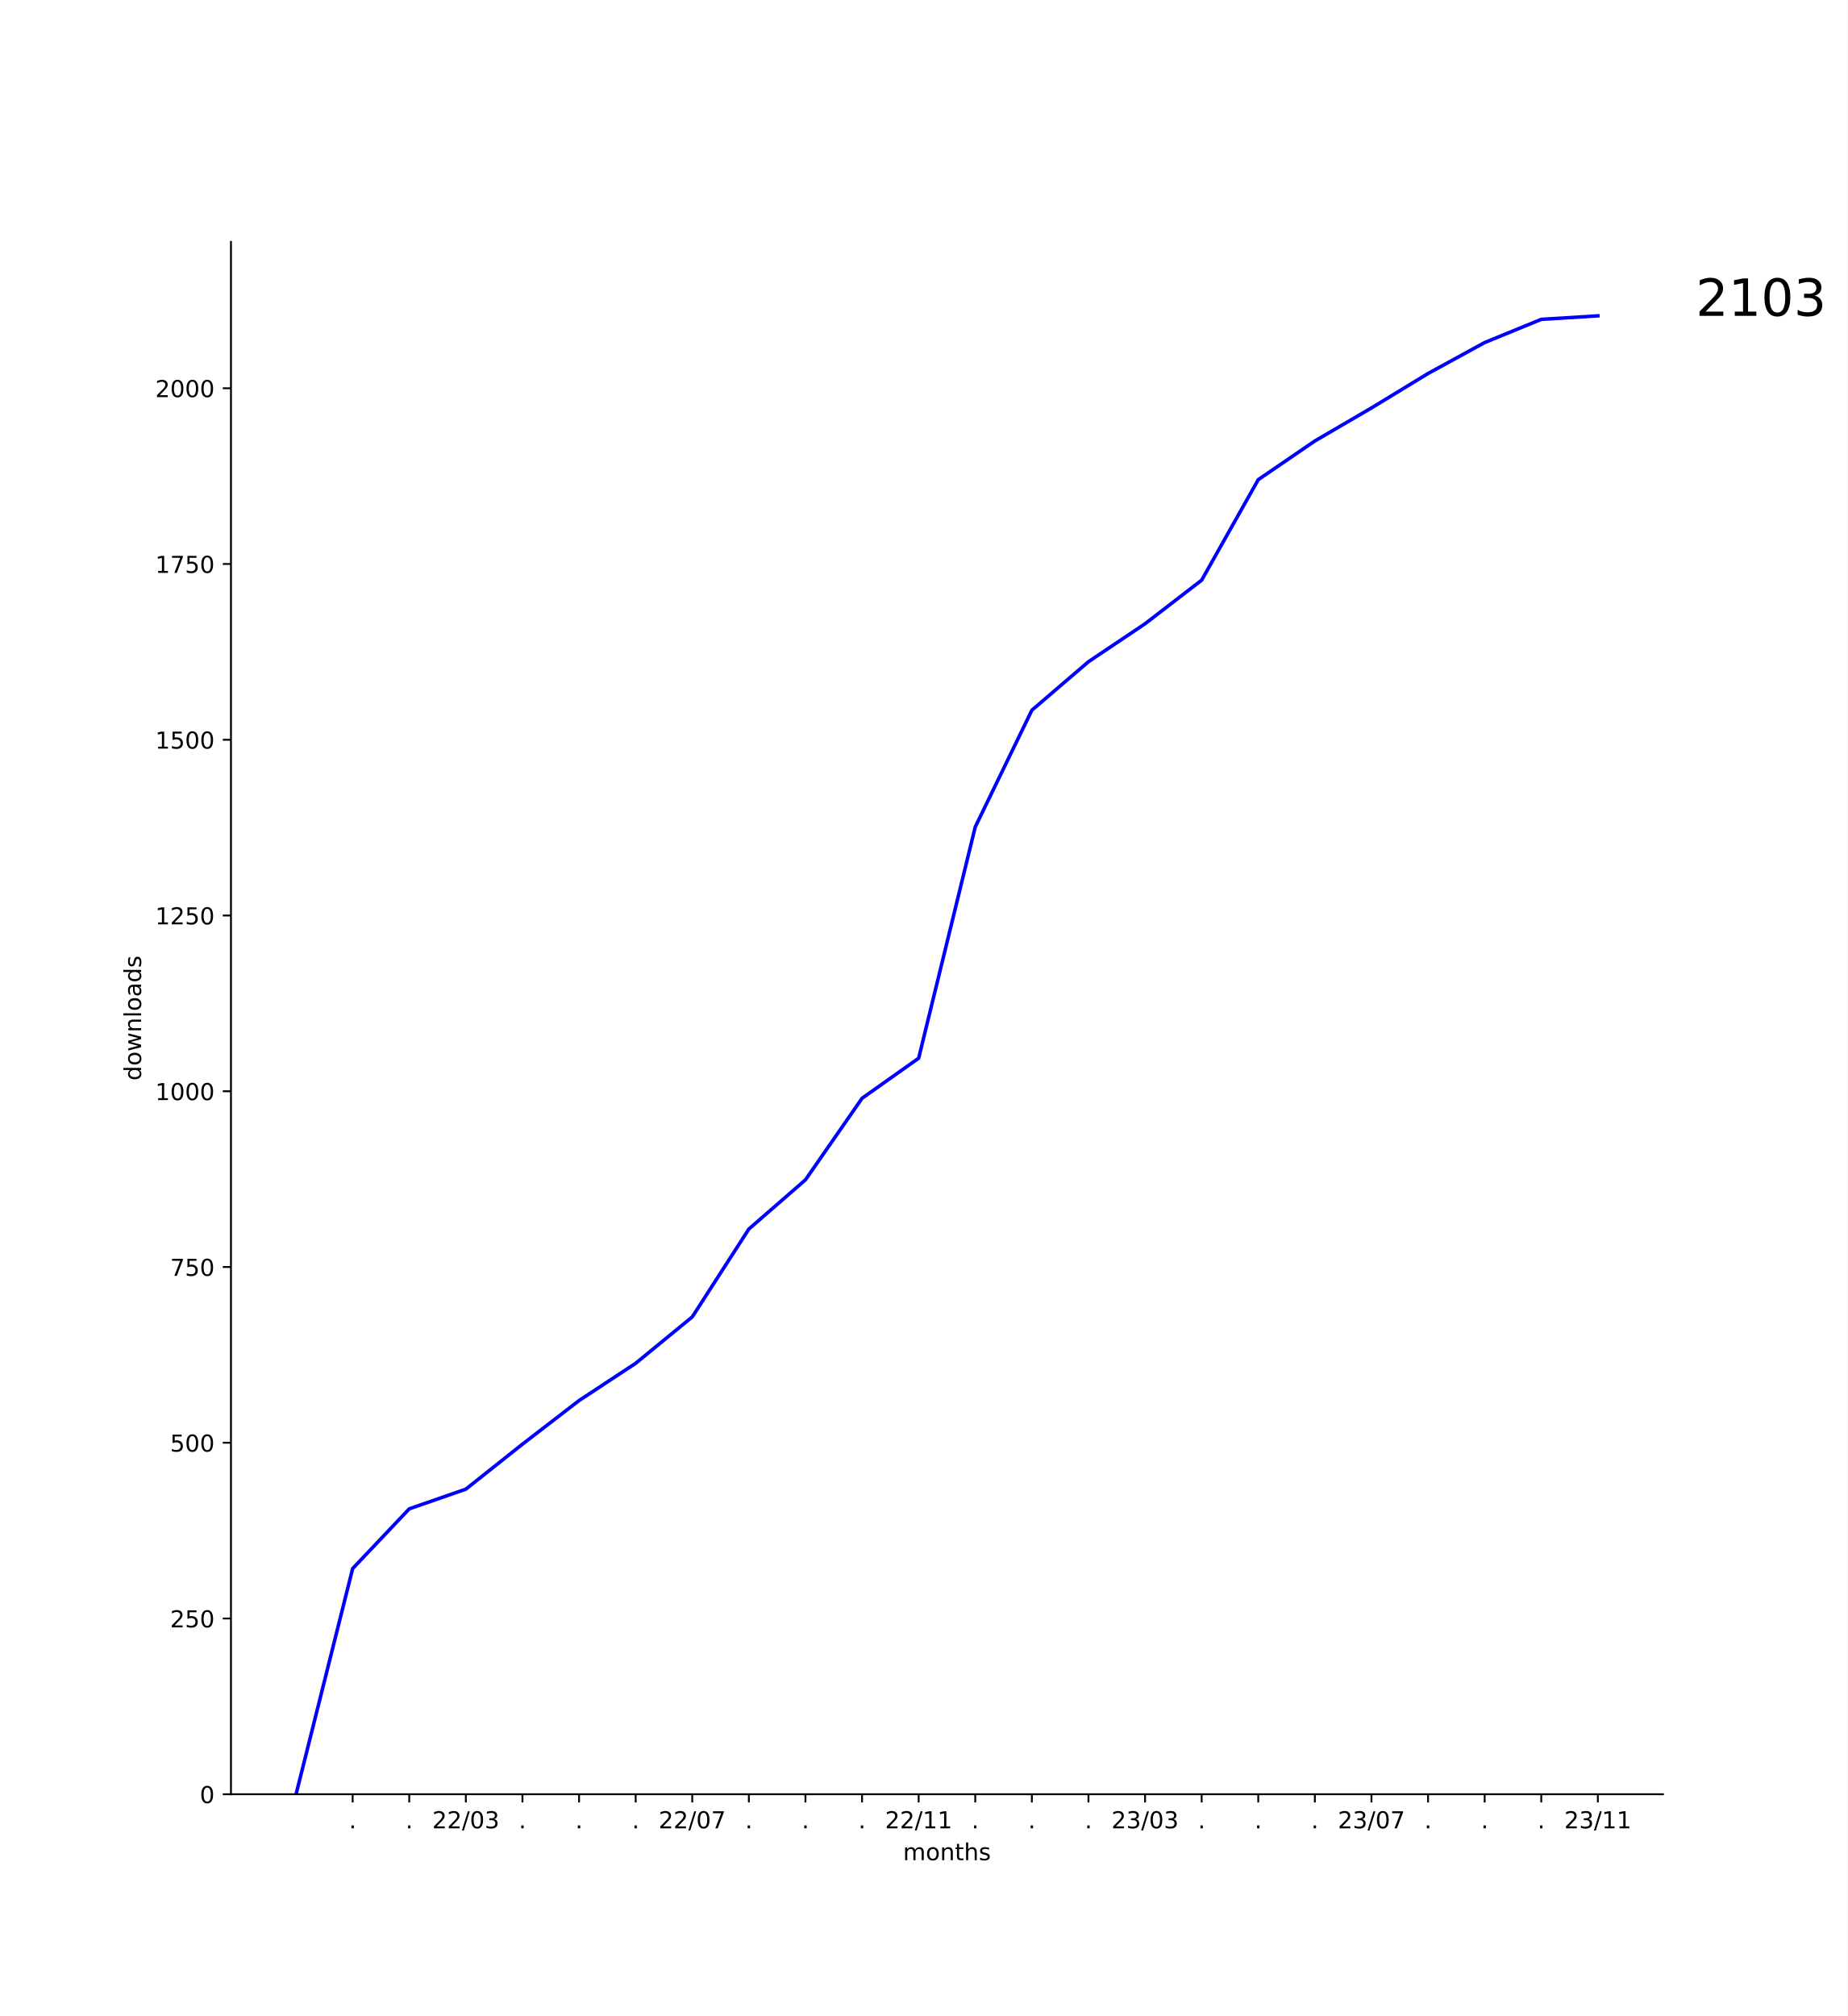
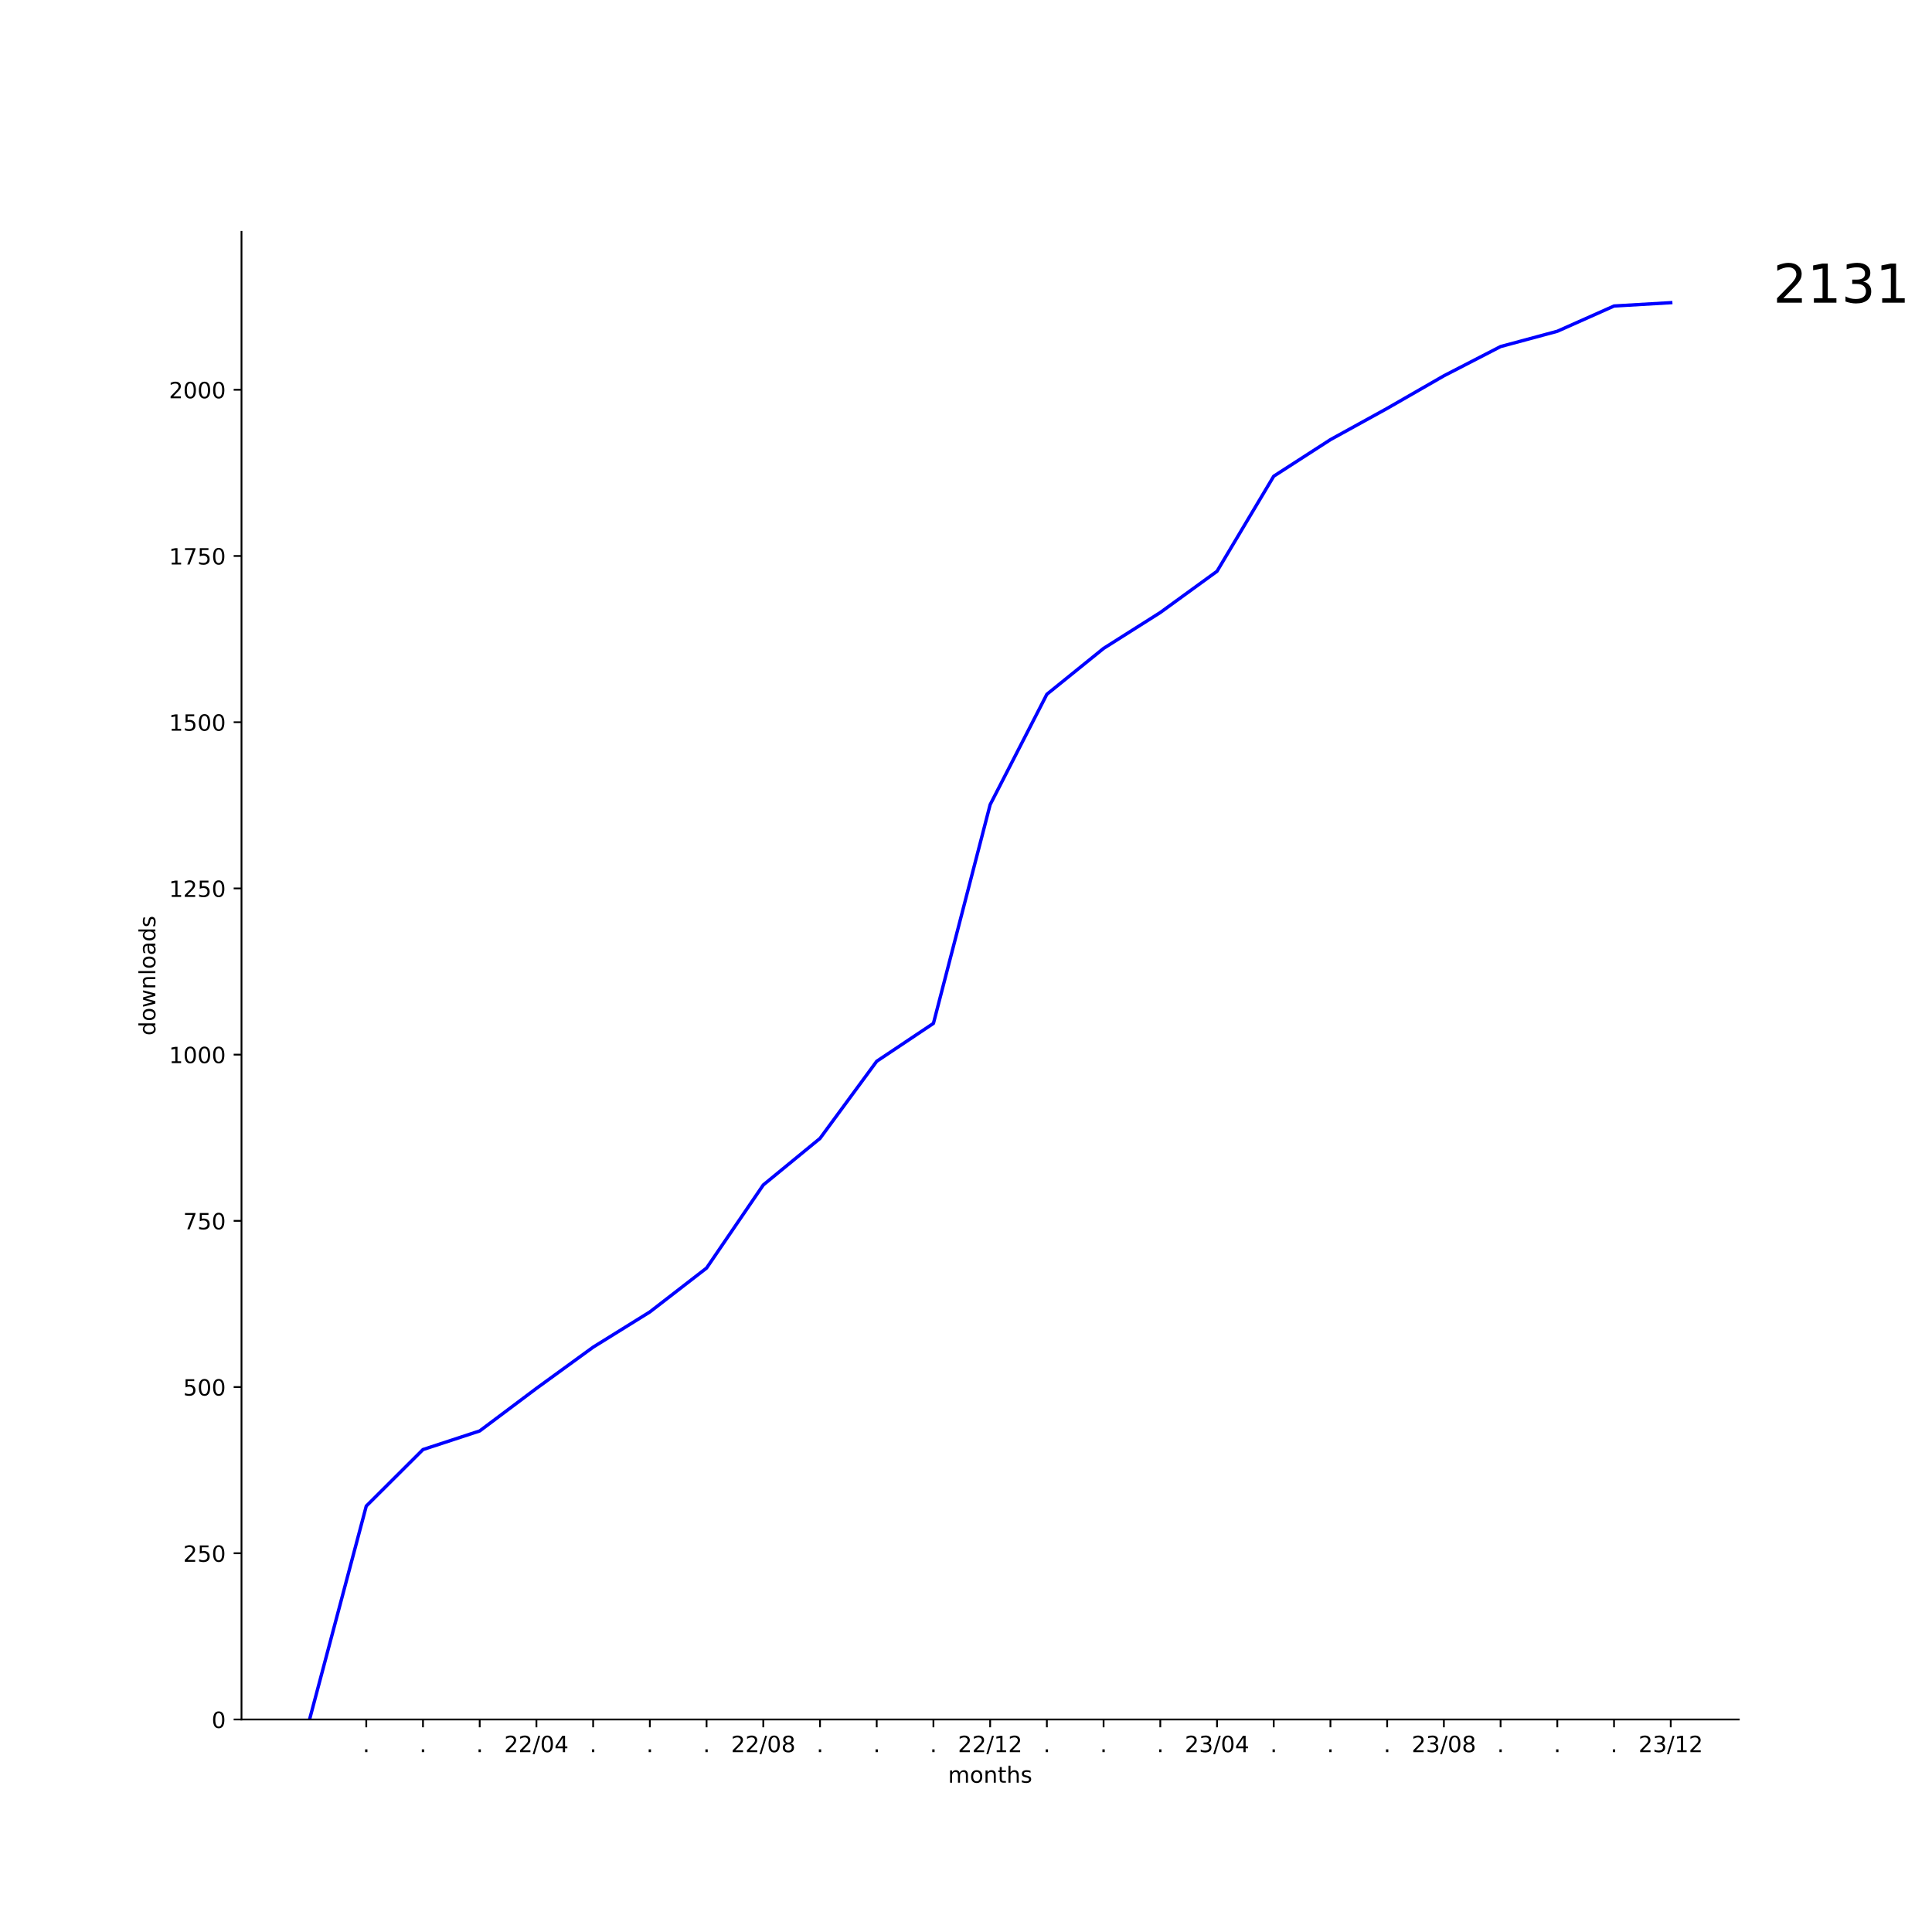
- <svg xmlns="http://www.w3.org/2000/svg" xmlns:xlink="http://www.w3.org/1999/xlink" width="792pt" height="864pt" viewBox="0 0 792 864" version="1.1">
+ <svg xmlns="http://www.w3.org/2000/svg" xmlns:xlink="http://www.w3.org/1999/xlink" width="864pt" height="864pt" viewBox="0 0 864 864" version="1.1">
  <defs>
    <style type="text/css">*{stroke-linejoin: round; stroke-linecap: butt}</style>
  </defs>
  <g id="figure_1">
    <g id="patch_1">
-       <path d="M 0 864  L 792 864  L 792 0  L 0 0  z " style="fill: #ffffff" />
+       <path d="M 0 864  L 864 864  L 864 0  L 0 0  z " style="fill: #ffffff" />
    </g>
    <g id="axes_1">
      <g id="patch_2">
-         <path d="M 99 768.96  L 712.8 768.96  L 712.8 103.68  L 99 103.68  z " style="fill: #ffffff" />
+         <path d="M 108 768.96  L 777.6 768.96  L 777.6 103.68  L 108 103.68  z " style="fill: #ffffff" />
      </g>
      <g id="matplotlib.axis_1">
        <g id="xtick_1">
          <g id="line2d_1">
            <defs>
-               <path id="m3aa66af14a" d="M 0 0  L 0 3.5  " style="stroke: #000000; stroke-width: 0.8" />
+               <path id="m70da3819ad" d="M 0 0  L 0 3.5  " style="stroke: #000000; stroke-width: 0.8" />
            </defs>
            <g>
-               <use xlink:href="#m3aa66af14a" x="151.161" y="768.96" style="stroke: #000000; stroke-width: 0.8" />
+               <use xlink:href="#m70da3819ad" x="163.8" y="768.96" style="stroke: #000000; stroke-width: 0.8" />
            </g>
          </g>
          <g id="text_1">
-             <g transform="translate(149.5718 783.5584) scale(0.1 -0.1)">
+             <g transform="translate(162.2109 783.5584) scale(0.1 -0.1)">
              <defs>
                <path id="DejaVuSans-2e" d="M 684 794  L 1344 794  L 1344 0  L 684 0  L 684 794  z " transform="scale(0.015625)" />
              </defs>
              <use xlink:href="#DejaVuSans-2e" />
            </g>
          </g>
        </g>
        <g id="xtick_2">
          <g id="line2d_2">
            <g>
-               <use xlink:href="#m3aa66af14a" x="175.422" y="768.96" style="stroke: #000000; stroke-width: 0.8" />
+               <use xlink:href="#m70da3819ad" x="189.164" y="768.96" style="stroke: #000000; stroke-width: 0.8" />
            </g>
          </g>
          <g id="text_2">
-             <g transform="translate(173.8327 783.5584) scale(0.1 -0.1)">
+             <g transform="translate(187.5746 783.5584) scale(0.1 -0.1)">
              <use xlink:href="#DejaVuSans-2e" />
            </g>
          </g>
        </g>
        <g id="xtick_3">
          <g id="line2d_3">
            <g>
-               <use xlink:href="#m3aa66af14a" x="199.683" y="768.96" style="stroke: #000000; stroke-width: 0.8" />
+               <use xlink:href="#m70da3819ad" x="214.527" y="768.96" style="stroke: #000000; stroke-width: 0.8" />
            </g>
          </g>
          <g id="text_3">
-             <g transform="translate(185.2732 783.5584) scale(0.1 -0.1)">
+             <g transform="translate(212.9382 783.5584) scale(0.1 -0.1)">
+               <use xlink:href="#DejaVuSans-2e" />
+             </g>
+           </g>
+         </g>
+         <g id="xtick_4">
+           <g id="line2d_4">
+             <g>
+               <use xlink:href="#m70da3819ad" x="239.891" y="768.96" style="stroke: #000000; stroke-width: 0.8" />
+             </g>
+           </g>
+           <g id="text_4">
+             <g transform="translate(225.4815 783.5584) scale(0.1 -0.1)">
              <defs>
                <path id="DejaVuSans-32" d="M 1228 531  L 3431 531  L 3431 0  L 469 0  L 469 531  Q 828 903 1448 1529  Q 2069 2156 2228 2338  Q 2531 2678 2651 2914  Q 2772 3150 2772 3378  Q 2772 3750 2511 3984  Q 2250 4219 1831 4219  Q 1534 4219 1204 4116  Q 875 4013 500 3803  L 500 4441  Q 881 4594 1212 4672  Q 1544 4750 1819 4750  Q 2544 4750 2975 4387  Q 3406 4025 3406 3419  Q 3406 3131 3298 2873  Q 3191 2616 2906 2266  Q 2828 2175 2409 1742  Q 1991 1309 1228 531  z " transform="scale(0.015625)" />
                <path id="DejaVuSans-2f" d="M 1625 4666  L 2156 4666  L 531 -594  L 0 -594  L 1625 4666  z " transform="scale(0.015625)" />
                <path id="DejaVuSans-30" d="M 2034 4250  Q 1547 4250 1301 3770  Q 1056 3291 1056 2328  Q 1056 1369 1301 889  Q 1547 409 2034 409  Q 2525 409 2770 889  Q 3016 1369 3016 2328  Q 3016 3291 2770 3770  Q 2525 4250 2034 4250  z M 2034 4750  Q 2819 4750 3233 4129  Q 3647 3509 3647 2328  Q 3647 1150 3233 529  Q 2819 -91 2034 -91  Q 1250 -91 836 529  Q 422 1150 422 2328  Q 422 3509 836 4129  Q 1250 4750 2034 4750  z " transform="scale(0.015625)" />
-                 <path id="DejaVuSans-33" d="M 2597 2516  Q 3050 2419 3304 2112  Q 3559 1806 3559 1356  Q 3559 666 3084 287  Q 2609 -91 1734 -91  Q 1441 -91 1130 -33  Q 819 25 488 141  L 488 750  Q 750 597 1062 519  Q 1375 441 1716 441  Q 2309 441 2620 675  Q 2931 909 2931 1356  Q 2931 1769 2642 2001  Q 2353 2234 1838 2234  L 1294 2234  L 1294 2753  L 1863 2753  Q 2328 2753 2575 2939  Q 2822 3125 2822 3475  Q 2822 3834 2567 4026  Q 2313 4219 1838 4219  Q 1578 4219 1281 4162  Q 984 4106 628 3988  L 628 4550  Q 988 4650 1302 4700  Q 1616 4750 1894 4750  Q 2613 4750 3031 4423  Q 3450 4097 3450 3541  Q 3450 3153 3228 2886  Q 3006 2619 2597 2516  z " transform="scale(0.015625)" />
+                 <path id="DejaVuSans-34" d="M 2419 4116  L 825 1625  L 2419 1625  L 2419 4116  z M 2253 4666  L 3047 4666  L 3047 1625  L 3713 1625  L 3713 1100  L 3047 1100  L 3047 0  L 2419 0  L 2419 1100  L 313 1100  L 313 1709  L 2253 4666  z " transform="scale(0.015625)" />
              </defs>
              <use xlink:href="#DejaVuSans-32" />
              <use xlink:href="#DejaVuSans-32" x="63.623" />
              <use xlink:href="#DejaVuSans-2f" x="127.246" />
              <use xlink:href="#DejaVuSans-30" x="160.938" />
-               <use xlink:href="#DejaVuSans-33" x="224.561" />
-             </g>
-           </g>
-         </g>
-         <g id="xtick_4">
-           <g id="line2d_4">
-             <g>
-               <use xlink:href="#m3aa66af14a" x="223.943" y="768.96" style="stroke: #000000; stroke-width: 0.8" />
-             </g>
-           </g>
-           <g id="text_4">
-             <g transform="translate(222.3544 783.5584) scale(0.1 -0.1)">
-               <use xlink:href="#DejaVuSans-2e" />
+               <use xlink:href="#DejaVuSans-34" x="224.561" />
            </g>
          </g>
        </g>
        <g id="xtick_5">
          <g id="line2d_5">
            <g>
-               <use xlink:href="#m3aa66af14a" x="248.204" y="768.96" style="stroke: #000000; stroke-width: 0.8" />
+               <use xlink:href="#m70da3819ad" x="265.255" y="768.96" style="stroke: #000000; stroke-width: 0.8" />
            </g>
          </g>
          <g id="text_5">
-             <g transform="translate(246.6153 783.5584) scale(0.1 -0.1)">
+             <g transform="translate(263.6655 783.5584) scale(0.1 -0.1)">
              <use xlink:href="#DejaVuSans-2e" />
            </g>
          </g>
        </g>
        <g id="xtick_6">
          <g id="line2d_6">
            <g>
-               <use xlink:href="#m3aa66af14a" x="272.465" y="768.96" style="stroke: #000000; stroke-width: 0.8" />
+               <use xlink:href="#m70da3819ad" x="290.618" y="768.96" style="stroke: #000000; stroke-width: 0.8" />
            </g>
          </g>
          <g id="text_6">
-             <g transform="translate(270.8762 783.5584) scale(0.1 -0.1)">
+             <g transform="translate(289.0291 783.5584) scale(0.1 -0.1)">
              <use xlink:href="#DejaVuSans-2e" />
            </g>
          </g>
        </g>
        <g id="xtick_7">
          <g id="line2d_7">
            <g>
-               <use xlink:href="#m3aa66af14a" x="296.726" y="768.96" style="stroke: #000000; stroke-width: 0.8" />
+               <use xlink:href="#m70da3819ad" x="315.982" y="768.96" style="stroke: #000000; stroke-width: 0.8" />
            </g>
          </g>
          <g id="text_7">
-             <g transform="translate(282.3167 783.5584) scale(0.1 -0.1)">
-               <defs>
-                 <path id="DejaVuSans-37" d="M 525 4666  L 3525 4666  L 3525 4397  L 1831 0  L 1172 0  L 2766 4134  L 525 4134  L 525 4666  z " transform="scale(0.015625)" />
+             <g transform="translate(314.3928 783.5584) scale(0.1 -0.1)">
+               <use xlink:href="#DejaVuSans-2e" />
+             </g>
+           </g>
+         </g>
+         <g id="xtick_8">
+           <g id="line2d_8">
+             <g>
+               <use xlink:href="#m70da3819ad" x="341.345" y="768.96" style="stroke: #000000; stroke-width: 0.8" />
+             </g>
+           </g>
+           <g id="text_8">
+             <g transform="translate(326.9361 783.5584) scale(0.1 -0.1)">
+               <defs>
+                 <path id="DejaVuSans-38" d="M 2034 2216  Q 1584 2216 1326 1975  Q 1069 1734 1069 1313  Q 1069 891 1326 650  Q 1584 409 2034 409  Q 2484 409 2743 651  Q 3003 894 3003 1313  Q 3003 1734 2745 1975  Q 2488 2216 2034 2216  z M 1403 2484  Q 997 2584 770 2862  Q 544 3141 544 3541  Q 544 4100 942 4425  Q 1341 4750 2034 4750  Q 2731 4750 3128 4425  Q 3525 4100 3525 3541  Q 3525 3141 3298 2862  Q 3072 2584 2669 2484  Q 3125 2378 3379 2068  Q 3634 1759 3634 1313  Q 3634 634 3220 271  Q 2806 -91 2034 -91  Q 1263 -91 848 271  Q 434 634 434 1313  Q 434 1759 690 2068  Q 947 2378 1403 2484  z M 1172 3481  Q 1172 3119 1398 2916  Q 1625 2713 2034 2713  Q 2441 2713 2670 2916  Q 2900 3119 2900 3481  Q 2900 3844 2670 4047  Q 2441 4250 2034 4250  Q 1625 4250 1398 4047  Q 1172 3844 1172 3481  z " transform="scale(0.015625)" />
              </defs>
              <use xlink:href="#DejaVuSans-32" />
              <use xlink:href="#DejaVuSans-32" x="63.623" />
              <use xlink:href="#DejaVuSans-2f" x="127.246" />
              <use xlink:href="#DejaVuSans-30" x="160.938" />
-               <use xlink:href="#DejaVuSans-37" x="224.561" />
-             </g>
-           </g>
-         </g>
-         <g id="xtick_8">
-           <g id="line2d_8">
-             <g>
-               <use xlink:href="#m3aa66af14a" x="320.987" y="768.96" style="stroke: #000000; stroke-width: 0.8" />
-             </g>
-           </g>
-           <g id="text_8">
-             <g transform="translate(319.3979 783.5584) scale(0.1 -0.1)">
-               <use xlink:href="#DejaVuSans-2e" />
+               <use xlink:href="#DejaVuSans-38" x="224.561" />
            </g>
          </g>
        </g>
        <g id="xtick_9">
          <g id="line2d_9">
            <g>
-               <use xlink:href="#m3aa66af14a" x="345.248" y="768.96" style="stroke: #000000; stroke-width: 0.8" />
+               <use xlink:href="#m70da3819ad" x="366.709" y="768.96" style="stroke: #000000; stroke-width: 0.8" />
            </g>
          </g>
          <g id="text_9">
-             <g transform="translate(343.6588 783.5584) scale(0.1 -0.1)">
+             <g transform="translate(365.12 783.5584) scale(0.1 -0.1)">
              <use xlink:href="#DejaVuSans-2e" />
            </g>
          </g>
        </g>
        <g id="xtick_10">
          <g id="line2d_10">
            <g>
-               <use xlink:href="#m3aa66af14a" x="369.509" y="768.96" style="stroke: #000000; stroke-width: 0.8" />
+               <use xlink:href="#m70da3819ad" x="392.073" y="768.96" style="stroke: #000000; stroke-width: 0.8" />
            </g>
          </g>
          <g id="text_10">
-             <g transform="translate(367.9196 783.5584) scale(0.1 -0.1)">
+             <g transform="translate(390.4837 783.5584) scale(0.1 -0.1)">
              <use xlink:href="#DejaVuSans-2e" />
            </g>
          </g>
        </g>
        <g id="xtick_11">
          <g id="line2d_11">
            <g>
-               <use xlink:href="#m3aa66af14a" x="393.77" y="768.96" style="stroke: #000000; stroke-width: 0.8" />
+               <use xlink:href="#m70da3819ad" x="417.436" y="768.96" style="stroke: #000000; stroke-width: 0.8" />
            </g>
          </g>
          <g id="text_11">
-             <g transform="translate(379.3602 783.5584) scale(0.1 -0.1)">
+             <g transform="translate(415.8473 783.5584) scale(0.1 -0.1)">
+               <use xlink:href="#DejaVuSans-2e" />
+             </g>
+           </g>
+         </g>
+         <g id="xtick_12">
+           <g id="line2d_12">
+             <g>
+               <use xlink:href="#m70da3819ad" x="442.8" y="768.96" style="stroke: #000000; stroke-width: 0.8" />
+             </g>
+           </g>
+           <g id="text_12">
+             <g transform="translate(428.3906 783.5584) scale(0.1 -0.1)">
              <defs>
                <path id="DejaVuSans-31" d="M 794 531  L 1825 531  L 1825 4091  L 703 3866  L 703 4441  L 1819 4666  L 2450 4666  L 2450 531  L 3481 531  L 3481 0  L 794 0  L 794 531  z " transform="scale(0.015625)" />
              </defs>
              <use xlink:href="#DejaVuSans-32" />
              <use xlink:href="#DejaVuSans-32" x="63.623" />
              <use xlink:href="#DejaVuSans-2f" x="127.246" />
              <use xlink:href="#DejaVuSans-31" x="160.938" />
-               <use xlink:href="#DejaVuSans-31" x="224.561" />
-             </g>
-           </g>
-         </g>
-         <g id="xtick_12">
-           <g id="line2d_12">
-             <g>
-               <use xlink:href="#m3aa66af14a" x="418.03" y="768.96" style="stroke: #000000; stroke-width: 0.8" />
-             </g>
-           </g>
-           <g id="text_12">
-             <g transform="translate(416.4414 783.5584) scale(0.1 -0.1)">
-               <use xlink:href="#DejaVuSans-2e" />
+               <use xlink:href="#DejaVuSans-32" x="224.561" />
            </g>
          </g>
        </g>
        <g id="xtick_13">
          <g id="line2d_13">
            <g>
-               <use xlink:href="#m3aa66af14a" x="442.291" y="768.96" style="stroke: #000000; stroke-width: 0.8" />
+               <use xlink:href="#m70da3819ad" x="468.164" y="768.96" style="stroke: #000000; stroke-width: 0.8" />
            </g>
          </g>
          <g id="text_13">
-             <g transform="translate(440.7022 783.5584) scale(0.1 -0.1)">
+             <g transform="translate(466.5746 783.5584) scale(0.1 -0.1)">
              <use xlink:href="#DejaVuSans-2e" />
            </g>
          </g>
        </g>
        <g id="xtick_14">
          <g id="line2d_14">
            <g>
-               <use xlink:href="#m3aa66af14a" x="466.552" y="768.96" style="stroke: #000000; stroke-width: 0.8" />
+               <use xlink:href="#m70da3819ad" x="493.527" y="768.96" style="stroke: #000000; stroke-width: 0.8" />
            </g>
          </g>
          <g id="text_14">
-             <g transform="translate(464.9631 783.5584) scale(0.1 -0.1)">
+             <g transform="translate(491.9382 783.5584) scale(0.1 -0.1)">
              <use xlink:href="#DejaVuSans-2e" />
            </g>
          </g>
        </g>
        <g id="xtick_15">
          <g id="line2d_15">
            <g>
-               <use xlink:href="#m3aa66af14a" x="490.813" y="768.96" style="stroke: #000000; stroke-width: 0.8" />
+               <use xlink:href="#m70da3819ad" x="518.891" y="768.96" style="stroke: #000000; stroke-width: 0.8" />
            </g>
          </g>
          <g id="text_15">
-             <g transform="translate(476.4037 783.5584) scale(0.1 -0.1)">
+             <g transform="translate(517.3018 783.5584) scale(0.1 -0.1)">
+               <use xlink:href="#DejaVuSans-2e" />
+             </g>
+           </g>
+         </g>
+         <g id="xtick_16">
+           <g id="line2d_16">
+             <g>
+               <use xlink:href="#m70da3819ad" x="544.255" y="768.96" style="stroke: #000000; stroke-width: 0.8" />
+             </g>
+           </g>
+           <g id="text_16">
+             <g transform="translate(529.8452 783.5584) scale(0.1 -0.1)">
+               <defs>
+                 <path id="DejaVuSans-33" d="M 2597 2516  Q 3050 2419 3304 2112  Q 3559 1806 3559 1356  Q 3559 666 3084 287  Q 2609 -91 1734 -91  Q 1441 -91 1130 -33  Q 819 25 488 141  L 488 750  Q 750 597 1062 519  Q 1375 441 1716 441  Q 2309 441 2620 675  Q 2931 909 2931 1356  Q 2931 1769 2642 2001  Q 2353 2234 1838 2234  L 1294 2234  L 1294 2753  L 1863 2753  Q 2328 2753 2575 2939  Q 2822 3125 2822 3475  Q 2822 3834 2567 4026  Q 2313 4219 1838 4219  Q 1578 4219 1281 4162  Q 984 4106 628 3988  L 628 4550  Q 988 4650 1302 4700  Q 1616 4750 1894 4750  Q 2613 4750 3031 4423  Q 3450 4097 3450 3541  Q 3450 3153 3228 2886  Q 3006 2619 2597 2516  z " transform="scale(0.015625)" />
+               </defs>
              <use xlink:href="#DejaVuSans-32" />
              <use xlink:href="#DejaVuSans-33" x="63.623" />
              <use xlink:href="#DejaVuSans-2f" x="127.246" />
              <use xlink:href="#DejaVuSans-30" x="160.938" />
-               <use xlink:href="#DejaVuSans-33" x="224.561" />
-             </g>
-           </g>
-         </g>
-         <g id="xtick_16">
-           <g id="line2d_16">
-             <g>
-               <use xlink:href="#m3aa66af14a" x="515.074" y="768.96" style="stroke: #000000; stroke-width: 0.8" />
-             </g>
-           </g>
-           <g id="text_16">
-             <g transform="translate(513.4849 783.5584) scale(0.1 -0.1)">
-               <use xlink:href="#DejaVuSans-2e" />
+               <use xlink:href="#DejaVuSans-34" x="224.561" />
            </g>
          </g>
        </g>
        <g id="xtick_17">
          <g id="line2d_17">
            <g>
-               <use xlink:href="#m3aa66af14a" x="539.335" y="768.96" style="stroke: #000000; stroke-width: 0.8" />
+               <use xlink:href="#m70da3819ad" x="569.618" y="768.96" style="stroke: #000000; stroke-width: 0.8" />
            </g>
          </g>
          <g id="text_17">
-             <g transform="translate(537.7457 783.5584) scale(0.1 -0.1)">
+             <g transform="translate(568.0291 783.5584) scale(0.1 -0.1)">
              <use xlink:href="#DejaVuSans-2e" />
            </g>
          </g>
        </g>
        <g id="xtick_18">
          <g id="line2d_18">
            <g>
-               <use xlink:href="#m3aa66af14a" x="563.596" y="768.96" style="stroke: #000000; stroke-width: 0.8" />
+               <use xlink:href="#m70da3819ad" x="594.982" y="768.96" style="stroke: #000000; stroke-width: 0.8" />
            </g>
          </g>
          <g id="text_18">
-             <g transform="translate(562.0066 783.5584) scale(0.1 -0.1)">
+             <g transform="translate(593.3928 783.5584) scale(0.1 -0.1)">
              <use xlink:href="#DejaVuSans-2e" />
            </g>
          </g>
        </g>
        <g id="xtick_19">
          <g id="line2d_19">
            <g>
-               <use xlink:href="#m3aa66af14a" x="587.857" y="768.96" style="stroke: #000000; stroke-width: 0.8" />
+               <use xlink:href="#m70da3819ad" x="620.345" y="768.96" style="stroke: #000000; stroke-width: 0.8" />
            </g>
          </g>
          <g id="text_19">
-             <g transform="translate(573.4471 783.5584) scale(0.1 -0.1)">
+             <g transform="translate(618.7564 783.5584) scale(0.1 -0.1)">
+               <use xlink:href="#DejaVuSans-2e" />
+             </g>
+           </g>
+         </g>
+         <g id="xtick_20">
+           <g id="line2d_20">
+             <g>
+               <use xlink:href="#m70da3819ad" x="645.709" y="768.96" style="stroke: #000000; stroke-width: 0.8" />
+             </g>
+           </g>
+           <g id="text_20">
+             <g transform="translate(631.2997 783.5584) scale(0.1 -0.1)">
              <use xlink:href="#DejaVuSans-32" />
              <use xlink:href="#DejaVuSans-33" x="63.623" />
              <use xlink:href="#DejaVuSans-2f" x="127.246" />
              <use xlink:href="#DejaVuSans-30" x="160.938" />
-               <use xlink:href="#DejaVuSans-37" x="224.561" />
-             </g>
-           </g>
-         </g>
-         <g id="xtick_20">
-           <g id="line2d_20">
-             <g>
-               <use xlink:href="#m3aa66af14a" x="612.117" y="768.96" style="stroke: #000000; stroke-width: 0.8" />
-             </g>
-           </g>
-           <g id="text_20">
-             <g transform="translate(610.5283 783.5584) scale(0.1 -0.1)">
-               <use xlink:href="#DejaVuSans-2e" />
+               <use xlink:href="#DejaVuSans-38" x="224.561" />
            </g>
          </g>
        </g>
        <g id="xtick_21">
          <g id="line2d_21">
            <g>
-               <use xlink:href="#m3aa66af14a" x="636.378" y="768.96" style="stroke: #000000; stroke-width: 0.8" />
+               <use xlink:href="#m70da3819ad" x="671.073" y="768.96" style="stroke: #000000; stroke-width: 0.8" />
            </g>
          </g>
          <g id="text_21">
-             <g transform="translate(634.7892 783.5584) scale(0.1 -0.1)">
+             <g transform="translate(669.4837 783.5584) scale(0.1 -0.1)">
              <use xlink:href="#DejaVuSans-2e" />
            </g>
          </g>
        </g>
        <g id="xtick_22">
          <g id="line2d_22">
            <g>
-               <use xlink:href="#m3aa66af14a" x="660.639" y="768.96" style="stroke: #000000; stroke-width: 0.8" />
+               <use xlink:href="#m70da3819ad" x="696.436" y="768.96" style="stroke: #000000; stroke-width: 0.8" />
            </g>
          </g>
          <g id="text_22">
-             <g transform="translate(659.0501 783.5584) scale(0.1 -0.1)">
+             <g transform="translate(694.8473 783.5584) scale(0.1 -0.1)">
              <use xlink:href="#DejaVuSans-2e" />
            </g>
          </g>
        </g>
        <g id="xtick_23">
          <g id="line2d_23">
            <g>
-               <use xlink:href="#m3aa66af14a" x="684.9" y="768.96" style="stroke: #000000; stroke-width: 0.8" />
+               <use xlink:href="#m70da3819ad" x="721.8" y="768.96" style="stroke: #000000; stroke-width: 0.8" />
            </g>
          </g>
          <g id="text_23">
-             <g transform="translate(670.4906 783.5584) scale(0.1 -0.1)">
+             <g transform="translate(720.2109 783.5584) scale(0.1 -0.1)">
+               <use xlink:href="#DejaVuSans-2e" />
+             </g>
+           </g>
+         </g>
+         <g id="xtick_24">
+           <g id="line2d_24">
+             <g>
+               <use xlink:href="#m70da3819ad" x="747.164" y="768.96" style="stroke: #000000; stroke-width: 0.8" />
+             </g>
+           </g>
+           <g id="text_24">
+             <g transform="translate(732.7543 783.5584) scale(0.1 -0.1)">
              <use xlink:href="#DejaVuSans-32" />
              <use xlink:href="#DejaVuSans-33" x="63.623" />
              <use xlink:href="#DejaVuSans-2f" x="127.246" />
              <use xlink:href="#DejaVuSans-31" x="160.938" />
-               <use xlink:href="#DejaVuSans-31" x="224.561" />
-             </g>
-           </g>
-         </g>
-         <g id="text_24">
-           <g transform="translate(387.068 797.2366) scale(0.1 -0.1)">
+               <use xlink:href="#DejaVuSans-32" x="224.561" />
+             </g>
+           </g>
+         </g>
+         <g id="text_25">
+           <g transform="translate(423.968 797.2366) scale(0.1 -0.1)">
            <defs>
              <path id="DejaVuSans-6d" d="M 3328 2828  Q 3544 3216 3844 3400  Q 4144 3584 4550 3584  Q 5097 3584 5394 3201  Q 5691 2819 5691 2113  L 5691 0  L 5113 0  L 5113 2094  Q 5113 2597 4934 2840  Q 4756 3084 4391 3084  Q 3944 3084 3684 2787  Q 3425 2491 3425 1978  L 3425 0  L 2847 0  L 2847 2094  Q 2847 2600 2669 2842  Q 2491 3084 2119 3084  Q 1678 3084 1418 2786  Q 1159 2488 1159 1978  L 1159 0  L 581 0  L 581 3500  L 1159 3500  L 1159 2956  Q 1356 3278 1631 3431  Q 1906 3584 2284 3584  Q 2666 3584 2933 3390  Q 3200 3197 3328 2828  z " transform="scale(0.015625)" />
              <path id="DejaVuSans-6f" d="M 1959 3097  Q 1497 3097 1228 2736  Q 959 2375 959 1747  Q 959 1119 1226 758  Q 1494 397 1959 397  Q 2419 397 2687 759  Q 2956 1122 2956 1747  Q 2956 2369 2687 2733  Q 2419 3097 1959 3097  z M 1959 3584  Q 2709 3584 3137 3096  Q 3566 2609 3566 1747  Q 3566 888 3137 398  Q 2709 -91 1959 -91  Q 1206 -91 779 398  Q 353 888 353 1747  Q 353 2609 779 3096  Q 1206 3584 1959 3584  z " transform="scale(0.015625)" />
              <path id="DejaVuSans-6e" d="M 3513 2113  L 3513 0  L 2938 0  L 2938 2094  Q 2938 2591 2744 2837  Q 2550 3084 2163 3084  Q 1697 3084 1428 2787  Q 1159 2491 1159 1978  L 1159 0  L 581 0  L 581 3500  L 1159 3500  L 1159 2956  Q 1366 3272 1645 3428  Q 1925 3584 2291 3584  Q 2894 3584 3203 3211  Q 3513 2838 3513 2113  z " transform="scale(0.015625)" />
              <path id="DejaVuSans-74" d="M 1172 4494  L 1172 3500  L 2356 3500  L 2356 3053  L 1172 3053  L 1172 1153  Q 1172 725 1289 603  Q 1406 481 1766 481  L 2356 481  L 2356 0  L 1766 0  Q 1100 0 847 248  Q 594 497 594 1153  L 594 3053  L 172 3053  L 172 3500  L 594 3500  L 594 4494  L 1172 4494  z " transform="scale(0.015625)" />
              <path id="DejaVuSans-68" d="M 3513 2113  L 3513 0  L 2938 0  L 2938 2094  Q 2938 2591 2744 2837  Q 2550 3084 2163 3084  Q 1697 3084 1428 2787  Q 1159 2491 1159 1978  L 1159 0  L 581 0  L 581 4863  L 1159 4863  L 1159 2956  Q 1366 3272 1645 3428  Q 1925 3584 2291 3584  Q 2894 3584 3203 3211  Q 3513 2838 3513 2113  z " transform="scale(0.015625)" />
              <path id="DejaVuSans-73" d="M 2834 3397  L 2834 2853  Q 2591 2978 2328 3040  Q 2066 3103 1784 3103  Q 1356 3103 1142 2972  Q 928 2841 928 2578  Q 928 2378 1081 2264  Q 1234 2150 1697 2047  L 1894 2003  Q 2506 1872 2764 1633  Q 3022 1394 3022 966  Q 3022 478 2636 193  Q 2250 -91 1575 -91  Q 1294 -91 989 -36  Q 684 19 347 128  L 347 722  Q 666 556 975 473  Q 1284 391 1588 391  Q 1994 391 2212 530  Q 2431 669 2431 922  Q 2431 1156 2273 1281  Q 2116 1406 1581 1522  L 1381 1569  Q 847 1681 609 1914  Q 372 2147 372 2553  Q 372 3047 722 3315  Q 1072 3584 1716 3584  Q 2034 3584 2315 3537  Q 2597 3491 2834 3397  z " transform="scale(0.015625)" />
            </defs>
            <use xlink:href="#DejaVuSans-6d" />
            <use xlink:href="#DejaVuSans-6f" x="97.412" />
            <use xlink:href="#DejaVuSans-6e" x="158.594" />
            <use xlink:href="#DejaVuSans-74" x="221.973" />
            <use xlink:href="#DejaVuSans-68" x="261.182" />
            <use xlink:href="#DejaVuSans-73" x="324.561" />
          </g>
        </g>
      </g>
      <g id="matplotlib.axis_2">
        <g id="ytick_1">
-           <g id="line2d_24">
+           <g id="line2d_25">
            <defs>
-               <path id="me0f17831a2" d="M 0 0  L -3.5 0  " style="stroke: #000000; stroke-width: 0.8" />
+               <path id="m78360a581e" d="M 0 0  L -3.5 0  " style="stroke: #000000; stroke-width: 0.8" />
            </defs>
            <g>
-               <use xlink:href="#me0f17831a2" x="99" y="768.96" style="stroke: #000000; stroke-width: 0.8" />
-             </g>
-           </g>
-           <g id="text_25">
-             <g transform="translate(85.6375 772.7592) scale(0.1 -0.1)">
+               <use xlink:href="#m78360a581e" x="108" y="768.96" style="stroke: #000000; stroke-width: 0.8" />
+             </g>
+           </g>
+           <g id="text_26">
+             <g transform="translate(94.6375 772.7592) scale(0.1 -0.1)">
              <use xlink:href="#DejaVuSans-30" />
            </g>
          </g>
        </g>
        <g id="ytick_2">
-           <g id="line2d_25">
-             <g>
-               <use xlink:href="#me0f17831a2" x="99" y="693.639" style="stroke: #000000; stroke-width: 0.8" />
-             </g>
-           </g>
-           <g id="text_26">
-             <g transform="translate(72.9125 697.4382) scale(0.1 -0.1)">
+           <g id="line2d_26">
+             <g>
+               <use xlink:href="#m78360a581e" x="108" y="694.629" style="stroke: #000000; stroke-width: 0.8" />
+             </g>
+           </g>
+           <g id="text_27">
+             <g transform="translate(81.9125 698.4279) scale(0.1 -0.1)">
              <defs>
                <path id="DejaVuSans-35" d="M 691 4666  L 3169 4666  L 3169 4134  L 1269 4134  L 1269 2991  Q 1406 3038 1543 3061  Q 1681 3084 1819 3084  Q 2600 3084 3056 2656  Q 3513 2228 3513 1497  Q 3513 744 3044 326  Q 2575 -91 1722 -91  Q 1428 -91 1123 -41  Q 819 9 494 109  L 494 744  Q 775 591 1075 516  Q 1375 441 1709 441  Q 2250 441 2565 725  Q 2881 1009 2881 1497  Q 2881 1984 2565 2268  Q 2250 2553 1709 2553  Q 1456 2553 1204 2497  Q 953 2441 691 2322  L 691 4666  z " transform="scale(0.015625)" />
              </defs>
              <use xlink:href="#DejaVuSans-32" />
              <use xlink:href="#DejaVuSans-35" x="63.623" />
              <use xlink:href="#DejaVuSans-30" x="127.246" />
            </g>
          </g>
        </g>
        <g id="ytick_3">
-           <g id="line2d_26">
-             <g>
-               <use xlink:href="#me0f17831a2" x="99" y="618.318" style="stroke: #000000; stroke-width: 0.8" />
-             </g>
-           </g>
-           <g id="text_27">
-             <g transform="translate(72.9125 622.1173) scale(0.1 -0.1)">
+           <g id="line2d_27">
+             <g>
+               <use xlink:href="#m78360a581e" x="108" y="620.297" style="stroke: #000000; stroke-width: 0.8" />
+             </g>
+           </g>
+           <g id="text_28">
+             <g transform="translate(81.9125 624.0966) scale(0.1 -0.1)">
              <use xlink:href="#DejaVuSans-35" />
              <use xlink:href="#DejaVuSans-30" x="63.623" />
              <use xlink:href="#DejaVuSans-30" x="127.246" />
            </g>
          </g>
        </g>
        <g id="ytick_4">
-           <g id="line2d_27">
-             <g>
-               <use xlink:href="#me0f17831a2" x="99" y="542.997" style="stroke: #000000; stroke-width: 0.8" />
-             </g>
-           </g>
-           <g id="text_28">
-             <g transform="translate(72.9125 546.7963) scale(0.1 -0.1)">
+           <g id="line2d_28">
+             <g>
+               <use xlink:href="#m78360a581e" x="108" y="545.966" style="stroke: #000000; stroke-width: 0.8" />
+             </g>
+           </g>
+           <g id="text_29">
+             <g transform="translate(81.9125 549.7653) scale(0.1 -0.1)">
+               <defs>
+                 <path id="DejaVuSans-37" d="M 525 4666  L 3525 4666  L 3525 4397  L 1831 0  L 1172 0  L 2766 4134  L 525 4134  L 525 4666  z " transform="scale(0.015625)" />
+               </defs>
              <use xlink:href="#DejaVuSans-37" />
              <use xlink:href="#DejaVuSans-35" x="63.623" />
              <use xlink:href="#DejaVuSans-30" x="127.246" />
            </g>
          </g>
        </g>
        <g id="ytick_5">
-           <g id="line2d_28">
-             <g>
-               <use xlink:href="#me0f17831a2" x="99" y="467.676" style="stroke: #000000; stroke-width: 0.8" />
-             </g>
-           </g>
-           <g id="text_29">
-             <g transform="translate(66.55 471.4753) scale(0.1 -0.1)">
+           <g id="line2d_29">
+             <g>
+               <use xlink:href="#m78360a581e" x="108" y="471.635" style="stroke: #000000; stroke-width: 0.8" />
+             </g>
+           </g>
+           <g id="text_30">
+             <g transform="translate(75.55 475.434) scale(0.1 -0.1)">
              <use xlink:href="#DejaVuSans-31" />
              <use xlink:href="#DejaVuSans-30" x="63.623" />
              <use xlink:href="#DejaVuSans-30" x="127.246" />
              <use xlink:href="#DejaVuSans-30" x="190.869" />
            </g>
          </g>
        </g>
        <g id="ytick_6">
-           <g id="line2d_29">
-             <g>
-               <use xlink:href="#me0f17831a2" x="99" y="392.355" style="stroke: #000000; stroke-width: 0.8" />
-             </g>
-           </g>
-           <g id="text_30">
-             <g transform="translate(66.55 396.1544) scale(0.1 -0.1)">
+           <g id="line2d_30">
+             <g>
+               <use xlink:href="#m78360a581e" x="108" y="397.304" style="stroke: #000000; stroke-width: 0.8" />
+             </g>
+           </g>
+           <g id="text_31">
+             <g transform="translate(75.55 401.1027) scale(0.1 -0.1)">
              <use xlink:href="#DejaVuSans-31" />
              <use xlink:href="#DejaVuSans-32" x="63.623" />
              <use xlink:href="#DejaVuSans-35" x="127.246" />
              <use xlink:href="#DejaVuSans-30" x="190.869" />
            </g>
          </g>
        </g>
        <g id="ytick_7">
-           <g id="line2d_30">
-             <g>
-               <use xlink:href="#me0f17831a2" x="99" y="317.034" style="stroke: #000000; stroke-width: 0.8" />
-             </g>
-           </g>
-           <g id="text_31">
-             <g transform="translate(66.55 320.8334) scale(0.1 -0.1)">
+           <g id="line2d_31">
+             <g>
+               <use xlink:href="#m78360a581e" x="108" y="322.972" style="stroke: #000000; stroke-width: 0.8" />
+             </g>
+           </g>
+           <g id="text_32">
+             <g transform="translate(75.55 326.7714) scale(0.1 -0.1)">
              <use xlink:href="#DejaVuSans-31" />
              <use xlink:href="#DejaVuSans-35" x="63.623" />
              <use xlink:href="#DejaVuSans-30" x="127.246" />
              <use xlink:href="#DejaVuSans-30" x="190.869" />
            </g>
          </g>
        </g>
        <g id="ytick_8">
-           <g id="line2d_31">
-             <g>
-               <use xlink:href="#me0f17831a2" x="99" y="241.713" style="stroke: #000000; stroke-width: 0.8" />
-             </g>
-           </g>
-           <g id="text_32">
-             <g transform="translate(66.55 245.5124) scale(0.1 -0.1)">
+           <g id="line2d_32">
+             <g>
+               <use xlink:href="#m78360a581e" x="108" y="248.641" style="stroke: #000000; stroke-width: 0.8" />
+             </g>
+           </g>
+           <g id="text_33">
+             <g transform="translate(75.55 252.4401) scale(0.1 -0.1)">
              <use xlink:href="#DejaVuSans-31" />
              <use xlink:href="#DejaVuSans-37" x="63.623" />
              <use xlink:href="#DejaVuSans-35" x="127.246" />
              <use xlink:href="#DejaVuSans-30" x="190.869" />
            </g>
          </g>
        </g>
        <g id="ytick_9">
-           <g id="line2d_32">
-             <g>
-               <use xlink:href="#me0f17831a2" x="99" y="166.392" style="stroke: #000000; stroke-width: 0.8" />
-             </g>
-           </g>
-           <g id="text_33">
-             <g transform="translate(66.55 170.1915) scale(0.1 -0.1)">
+           <g id="line2d_33">
+             <g>
+               <use xlink:href="#m78360a581e" x="108" y="174.31" style="stroke: #000000; stroke-width: 0.8" />
+             </g>
+           </g>
+           <g id="text_34">
+             <g transform="translate(75.55 178.1088) scale(0.1 -0.1)">
              <use xlink:href="#DejaVuSans-32" />
              <use xlink:href="#DejaVuSans-30" x="63.623" />
              <use xlink:href="#DejaVuSans-30" x="127.246" />
              <use xlink:href="#DejaVuSans-30" x="190.869" />
            </g>
          </g>
        </g>
-         <g id="text_34">
-           <g transform="translate(60.47031 463.1028) rotate(-90) scale(0.1 -0.1)">
+         <g id="text_35">
+           <g transform="translate(69.47031 463.1028) rotate(-90) scale(0.1 -0.1)">
            <defs>
              <path id="DejaVuSans-64" d="M 2906 2969  L 2906 4863  L 3481 4863  L 3481 0  L 2906 0  L 2906 525  Q 2725 213 2448 61  Q 2172 -91 1784 -91  Q 1150 -91 751 415  Q 353 922 353 1747  Q 353 2572 751 3078  Q 1150 3584 1784 3584  Q 2172 3584 2448 3432  Q 2725 3281 2906 2969  z M 947 1747  Q 947 1113 1208 752  Q 1469 391 1925 391  Q 2381 391 2643 752  Q 2906 1113 2906 1747  Q 2906 2381 2643 2742  Q 2381 3103 1925 3103  Q 1469 3103 1208 2742  Q 947 2381 947 1747  z " transform="scale(0.015625)" />
              <path id="DejaVuSans-77" d="M 269 3500  L 844 3500  L 1563 769  L 2278 3500  L 2956 3500  L 3675 769  L 4391 3500  L 4966 3500  L 4050 0  L 3372 0  L 2619 2869  L 1863 0  L 1184 0  L 269 3500  z " transform="scale(0.015625)" />
              <path id="DejaVuSans-6c" d="M 603 4863  L 1178 4863  L 1178 0  L 603 0  L 603 4863  z " transform="scale(0.015625)" />
              <path id="DejaVuSans-61" d="M 2194 1759  Q 1497 1759 1228 1600  Q 959 1441 959 1056  Q 959 750 1161 570  Q 1363 391 1709 391  Q 2188 391 2477 730  Q 2766 1069 2766 1631  L 2766 1759  L 2194 1759  z M 3341 1997  L 3341 0  L 2766 0  L 2766 531  Q 2569 213 2275 61  Q 1981 -91 1556 -91  Q 1019 -91 701 211  Q 384 513 384 1019  Q 384 1609 779 1909  Q 1175 2209 1959 2209  L 2766 2209  L 2766 2266  Q 2766 2663 2505 2880  Q 2244 3097 1772 3097  Q 1472 3097 1187 3025  Q 903 2953 641 2809  L 641 3341  Q 956 3463 1253 3523  Q 1550 3584 1831 3584  Q 2591 3584 2966 3190  Q 3341 2797 3341 1997  z " transform="scale(0.015625)" />
            </defs>
            <use xlink:href="#DejaVuSans-64" />
            <use xlink:href="#DejaVuSans-6f" x="63.477" />
            <use xlink:href="#DejaVuSans-77" x="124.658" />
            <use xlink:href="#DejaVuSans-6e" x="206.445" />
            <use xlink:href="#DejaVuSans-6c" x="269.824" />
            <use xlink:href="#DejaVuSans-6f" x="297.607" />
            <use xlink:href="#DejaVuSans-61" x="358.789" />
            <use xlink:href="#DejaVuSans-64" x="420.068" />
            <use xlink:href="#DejaVuSans-73" x="483.545" />
          </g>
        </g>
      </g>
-       <g id="line2d_33">
-         <path d="M 126.9 768.96  L 151.161 672.248  L 175.422 646.639  L 199.683 638.203  L 223.943 618.921  L 248.204 600.241  L 272.465 584.273  L 296.726 564.388  L 320.987 526.728  L 345.248 505.638  L 369.509 470.689  L 393.77 453.516  L 418.03 354.393  L 442.291 304.38  L 466.552 283.592  L 490.813 267.322  L 515.074 248.643  L 539.335 205.559  L 563.596 188.989  L 587.857 174.828  L 612.117 160.065  L 636.378 146.809  L 660.639 136.866  L 684.9 135.36  " clip-path="url(#p70b75b8f15)" style="fill: none; stroke: #0000ff; stroke-width: 1.5; stroke-linecap: square" />
+       <g id="line2d_34">
+         <path d="M 138.436 768.96  L 163.8 673.519  L 189.164 648.246  L 214.527 639.921  L 239.891 620.892  L 265.255 602.458  L 290.618 586.7  L 315.982 567.076  L 341.345 529.911  L 366.709 509.098  L 392.073 474.608  L 417.436 457.661  L 442.8 359.841  L 468.164 310.485  L 493.527 289.969  L 518.891 273.914  L 544.255 255.479  L 569.618 212.962  L 594.982 196.609  L 620.345 182.635  L 645.709 168.066  L 671.073 154.983  L 696.436 148.145  L 721.8 136.847  L 747.164 135.36  " clip-path="url(#p35c8408a80)" style="fill: none; stroke: #0000ff; stroke-width: 1.5; stroke-linecap: square" />
      </g>
      <g id="patch_3">
-         <path d="M 99 768.96  L 99 103.68  " style="fill: none; stroke: #000000; stroke-width: 0.8; stroke-linejoin: miter; stroke-linecap: square" />
+         <path d="M 108 768.96  L 108 103.68  " style="fill: none; stroke: #000000; stroke-width: 0.8; stroke-linejoin: miter; stroke-linecap: square" />
      </g>
      <g id="patch_4">
-         <path d="M 99 768.96  L 712.8 768.96  " style="fill: none; stroke: #000000; stroke-width: 0.8; stroke-linejoin: miter; stroke-linecap: square" />
-       </g>
-       <g id="text_35">
-         <g transform="translate(684.9 135.36) scale(0.22 -0.22)">
+         <path d="M 108 768.96  L 777.6 768.96  " style="fill: none; stroke: #000000; stroke-width: 0.8; stroke-linejoin: miter; stroke-linecap: square" />
+       </g>
+       <g id="text_36">
+         <g transform="translate(747.1636 135.36) scale(0.24 -0.24)">
          <defs>
            <path id="DejaVuSans-20" transform="scale(0.015625)" />
          </defs>
          <use xlink:href="#DejaVuSans-20" />
          <use xlink:href="#DejaVuSans-20" x="31.787" />
          <use xlink:href="#DejaVuSans-20" x="63.574" />
          <use xlink:href="#DejaVuSans-20" x="95.361" />
          <use xlink:href="#DejaVuSans-20" x="127.148" />
          <use xlink:href="#DejaVuSans-20" x="158.936" />
          <use xlink:href="#DejaVuSans-32" x="190.723" />
          <use xlink:href="#DejaVuSans-31" x="254.346" />
-           <use xlink:href="#DejaVuSans-30" x="317.969" />
-           <use xlink:href="#DejaVuSans-33" x="381.592" />
+           <use xlink:href="#DejaVuSans-33" x="317.969" />
+           <use xlink:href="#DejaVuSans-31" x="381.592" />
        </g>
      </g>
    </g>
  </g>
  <defs>
-     <clipPath id="p70b75b8f15">
-       <rect x="99" y="103.68" width="613.8" height="665.28" />
+     <clipPath id="p35c8408a80">
+       <rect x="108" y="103.68" width="669.6" height="665.28" />
    </clipPath>
  </defs>
</svg>
